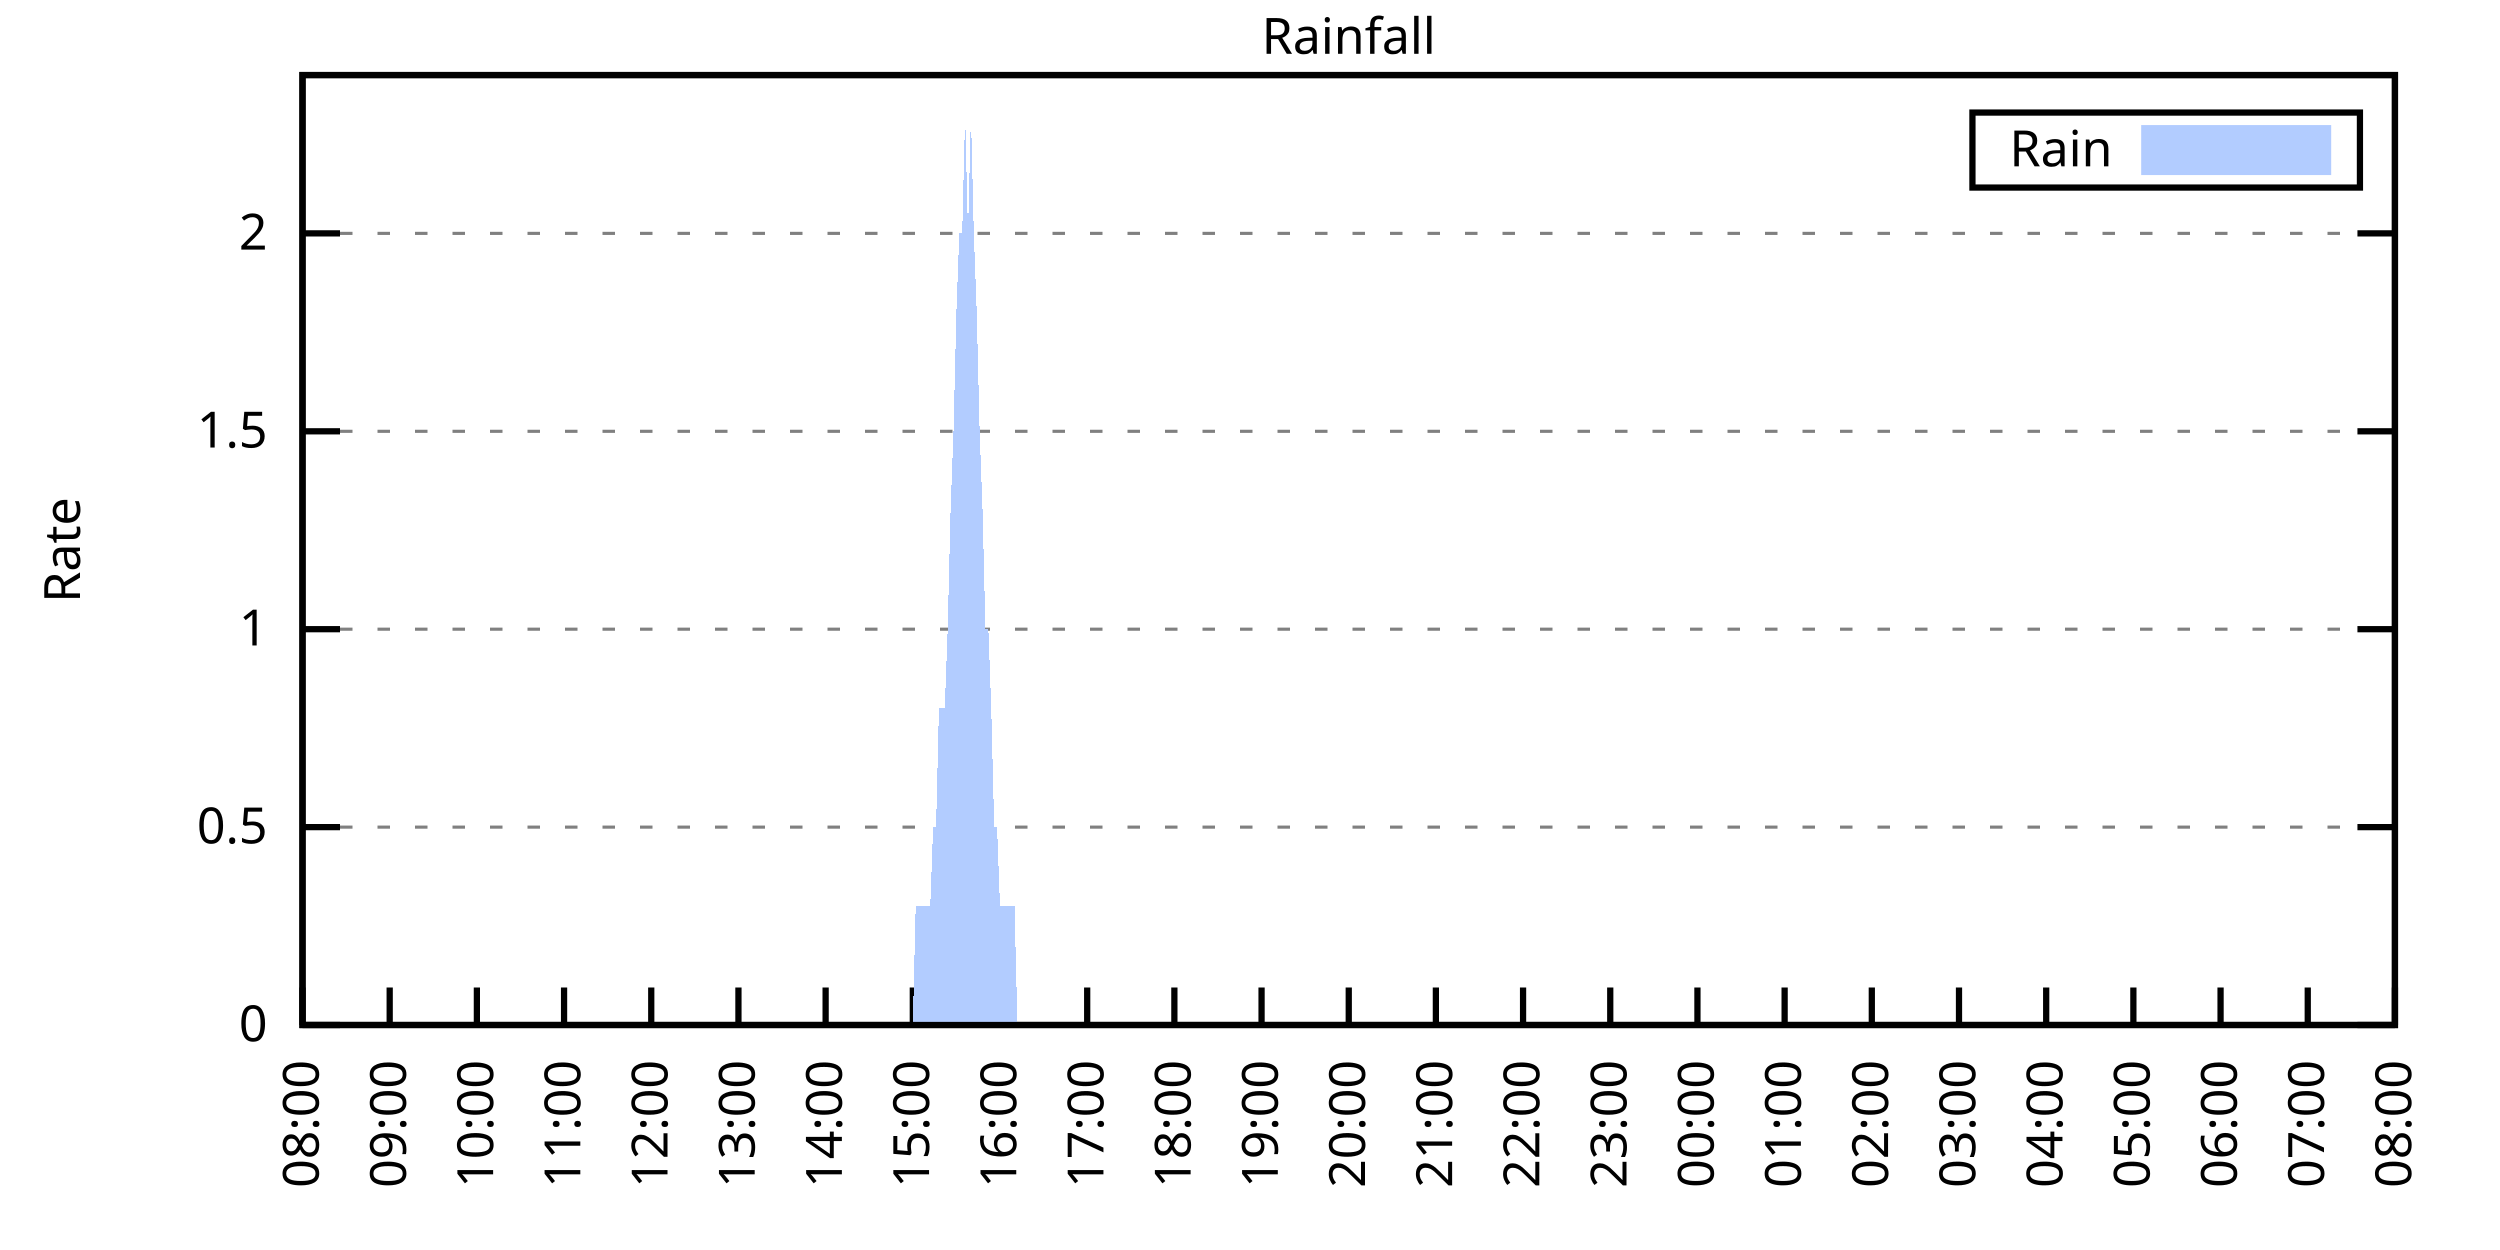
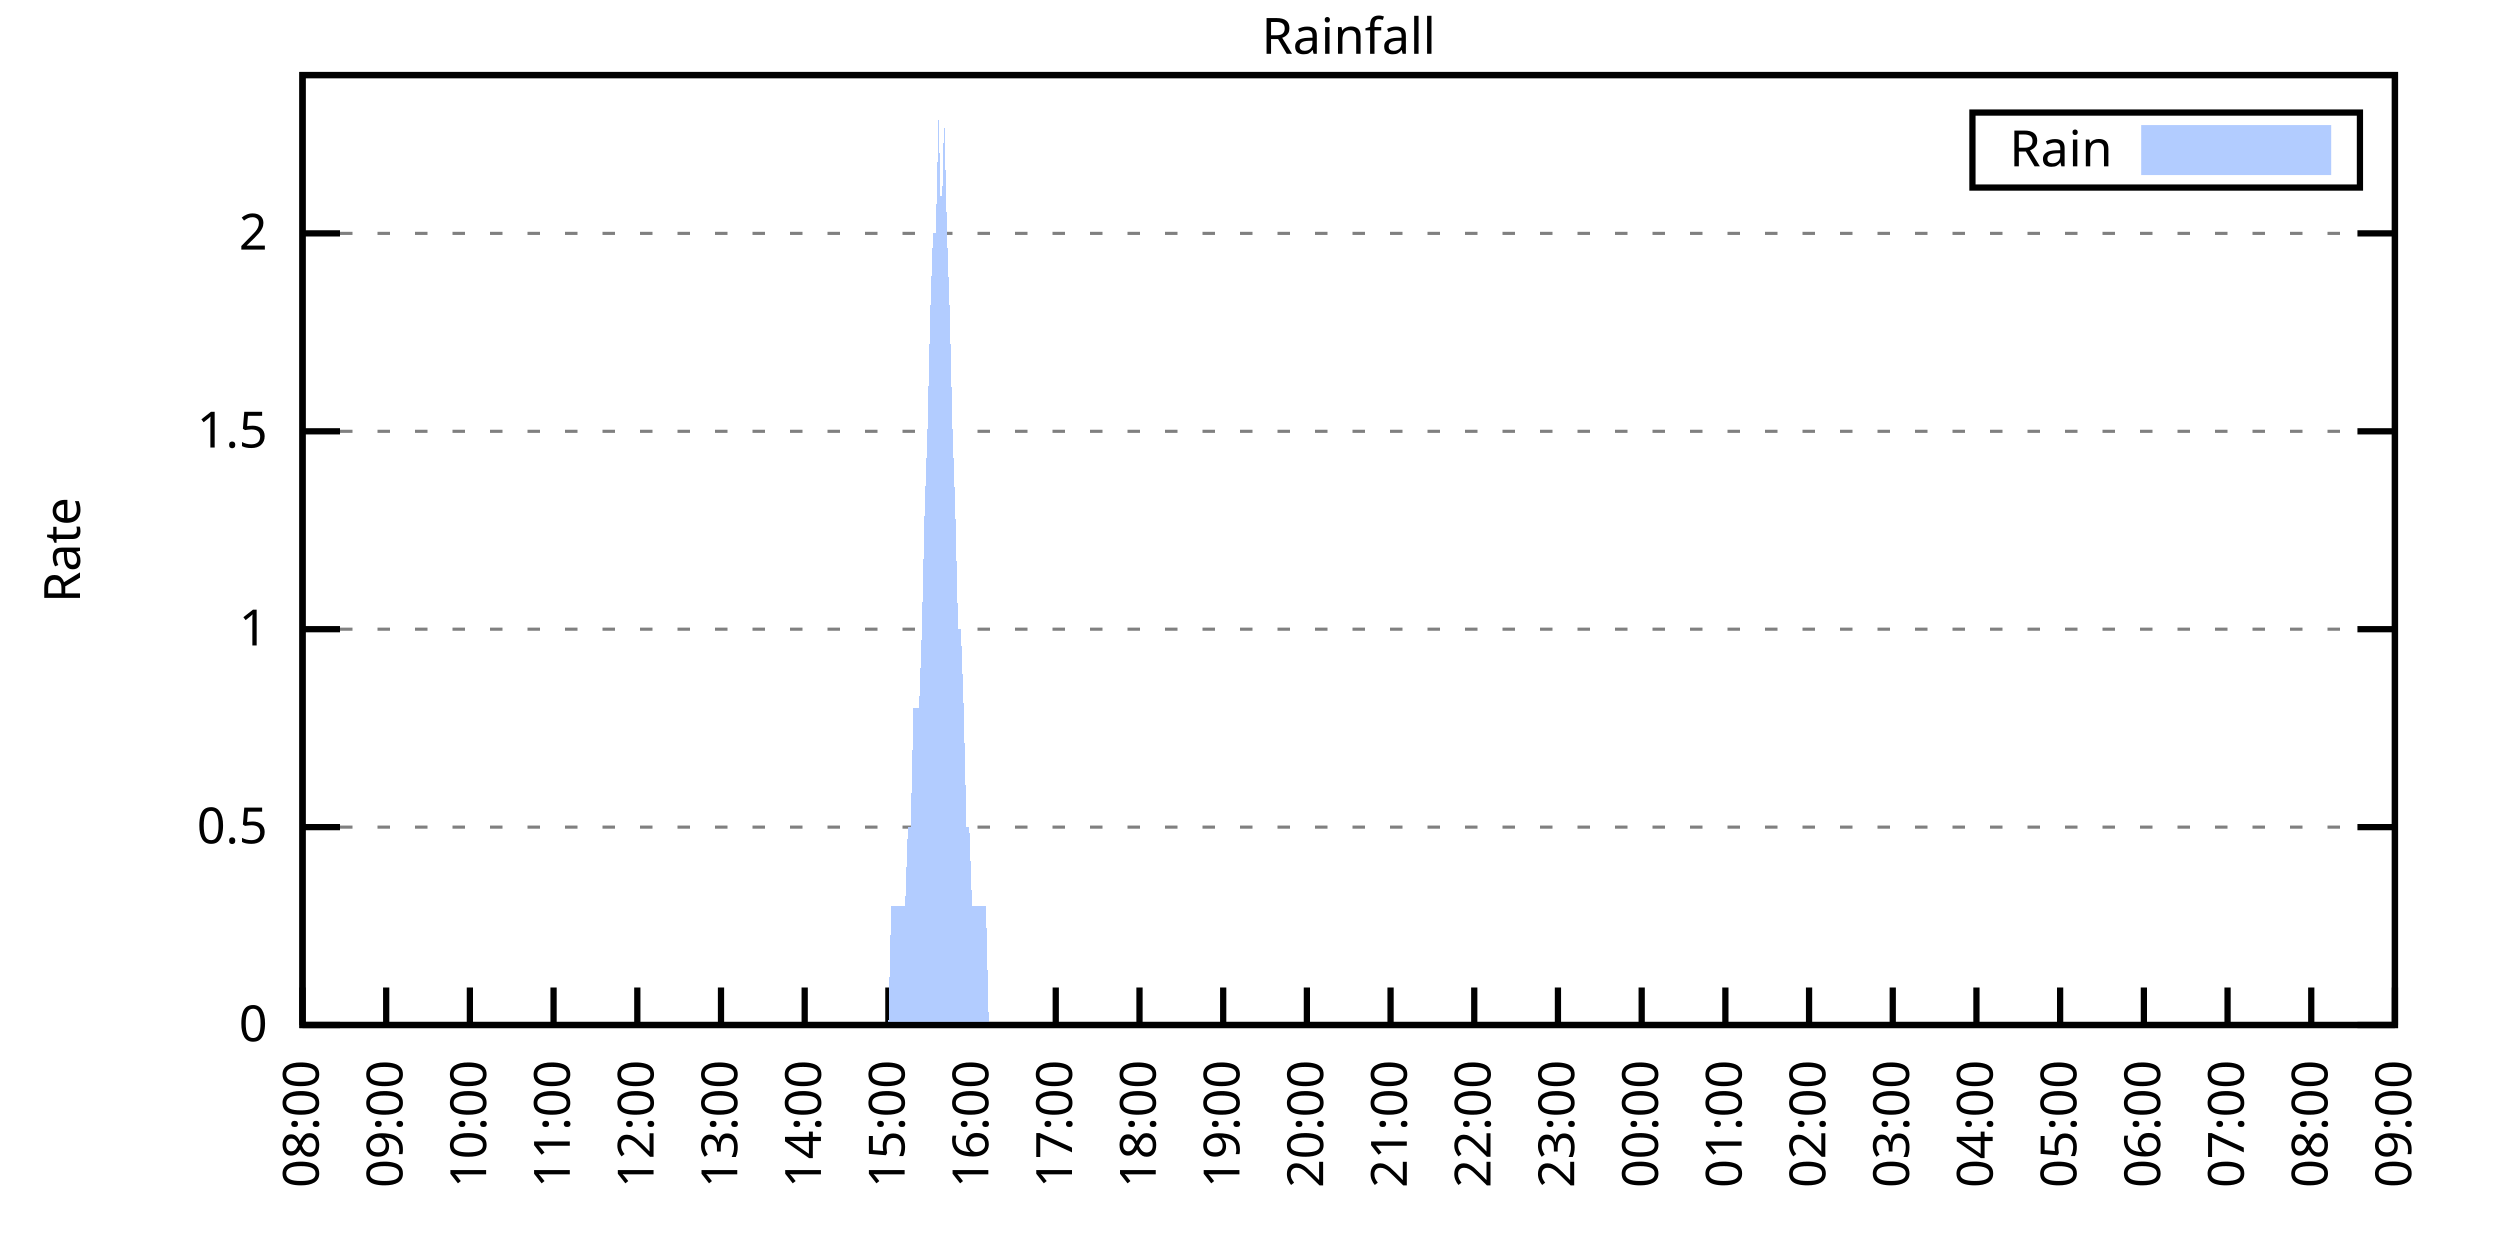
<svg xmlns="http://www.w3.org/2000/svg" xmlns:xlink="http://www.w3.org/1999/xlink" width="400" height="200" viewBox="0 0 400 200">
  <g id="gnuplot_canvas">
    <rect x="0" y="0" width="400" height="200" fill="none" />
    <defs>
      <circle id="gpDot" r="0.5" stroke-width="0.5" stroke="currentColor" />
      <path id="gpPt0" stroke-width="0.333" stroke="currentColor" d="M-1,0 h2 M0,-1 v2" />
      <path id="gpPt1" stroke-width="0.333" stroke="currentColor" d="M-1,-1 L1,1 M1,-1 L-1,1" />
      <path id="gpPt2" stroke-width="0.333" stroke="currentColor" d="M-1,0 L1,0 M0,-1 L0,1 M-1,-1 L1,1 M-1,1 L1,-1" />
      <rect id="gpPt3" stroke-width="0.333" stroke="currentColor" x="-1" y="-1" width="2" height="2" />
      <rect id="gpPt4" stroke-width="0.333" stroke="currentColor" fill="currentColor" x="-1" y="-1" width="2" height="2" />
      <circle id="gpPt5" stroke-width="0.333" stroke="currentColor" cx="0" cy="0" r="1" />
      <use xlink:href="#gpPt5" id="gpPt6" fill="currentColor" stroke="none" />
      <path id="gpPt7" stroke-width="0.333" stroke="currentColor" d="M0,-1.33 L-1.33,0.67 L1.33,0.67 z" />
      <use xlink:href="#gpPt7" id="gpPt8" fill="currentColor" stroke="none" />
      <use xlink:href="#gpPt7" id="gpPt9" stroke="currentColor" transform="rotate(180)" />
      <use xlink:href="#gpPt9" id="gpPt10" fill="currentColor" stroke="none" />
      <use xlink:href="#gpPt3" id="gpPt11" stroke="currentColor" transform="rotate(45)" />
      <use xlink:href="#gpPt11" id="gpPt12" fill="currentColor" stroke="none" />
      <path id="gpPt13" stroke-width="0.333" stroke="currentColor" d="M0,1.330 L1.265,0.411 L0.782,-1.067 L-0.782,-1.076 L-1.265,0.411 z" />
      <use xlink:href="#gpPt13" id="gpPt14" fill="currentColor" stroke="none" />
      <filter id="textbox" filterUnits="objectBoundingBox" x="0" y="0" height="1" width="1">
        <feFlood flood-color="white" flood-opacity="1" result="bgnd" />
        <feComposite in="SourceGraphic" in2="bgnd" operator="atop" />
      </filter>
      <filter id="greybox" filterUnits="objectBoundingBox" x="0" y="0" height="1" width="1">
        <feFlood flood-color="lightgrey" flood-opacity="1" result="grey" />
        <feComposite in="SourceGraphic" in2="grey" operator="atop" />
      </filter>
    </defs>
    <g fill="none" color="white" stroke="currentColor" stroke-width="1.00" stroke-linecap="butt" stroke-linejoin="miter">
</g>
    <g fill="none" color="black" stroke="currentColor" stroke-width="1.00" stroke-linecap="butt" stroke-linejoin="miter">
      <g stroke="none" shape-rendering="crispEdges">
        <polygon fill="rgb(255, 255, 255)" points="48.40,164.00 383.18,164.00 383.18,12.02 48.40,12.02 " />
      </g>
    </g>
    <g fill="none" color="black" stroke="currentColor" stroke-width="1.00" stroke-linecap="butt" stroke-linejoin="miter">
</g>
    <g fill="none" color="black" stroke="black" stroke-width="0.50" stroke-linecap="butt" stroke-linejoin="miter">
</g>
    <g fill="none" color="gray" stroke="currentColor" stroke-width="0.50" stroke-linecap="butt" stroke-linejoin="miter">
      <path stroke="gray" stroke-dasharray="2,4" class="gridline" d="M48.40,164.00 L383.19,164.00  " />
    </g>
    <g fill="none" color="gray" stroke="gray" stroke-width="1.00" stroke-linecap="butt" stroke-linejoin="miter">
</g>
    <g fill="none" color="black" stroke="currentColor" stroke-width="1.00" stroke-linecap="butt" stroke-linejoin="miter">
      <path stroke="black" d="M48.40,164.00 L54.40,164.00 M383.19,164.00 L377.19,164.00  " />
      <g transform="translate(42.80,166.60)" stroke="none" fill="black" font-family="Sans" font-size="8.00" text-anchor="end">
        <text>
          <tspan font-family="Sans"> 0</tspan>
        </text>
      </g>
    </g>
    <g fill="none" color="black" stroke="currentColor" stroke-width="1.00" stroke-linecap="butt" stroke-linejoin="miter">
</g>
    <g fill="none" color="black" stroke="black" stroke-width="0.50" stroke-linecap="butt" stroke-linejoin="miter">
</g>
    <g fill="none" color="gray" stroke="currentColor" stroke-width="0.50" stroke-linecap="butt" stroke-linejoin="miter">
      <path stroke="gray" stroke-dasharray="2,4" class="gridline" d="M48.40,132.34 L383.19,132.34  " />
    </g>
    <g fill="none" color="gray" stroke="gray" stroke-width="1.00" stroke-linecap="butt" stroke-linejoin="miter">
</g>
    <g fill="none" color="black" stroke="currentColor" stroke-width="1.00" stroke-linecap="butt" stroke-linejoin="miter">
      <path stroke="black" d="M48.40,132.34 L54.40,132.34 M383.19,132.34 L377.19,132.34  " />
      <g transform="translate(42.80,134.94)" stroke="none" fill="black" font-family="Sans" font-size="8.00" text-anchor="end">
        <text>
          <tspan font-family="Sans"> 0.5</tspan>
        </text>
      </g>
    </g>
    <g fill="none" color="black" stroke="currentColor" stroke-width="1.00" stroke-linecap="butt" stroke-linejoin="miter">
</g>
    <g fill="none" color="black" stroke="black" stroke-width="0.50" stroke-linecap="butt" stroke-linejoin="miter">
</g>
    <g fill="none" color="gray" stroke="currentColor" stroke-width="0.50" stroke-linecap="butt" stroke-linejoin="miter">
      <path stroke="gray" stroke-dasharray="2,4" class="gridline" d="M48.40,100.67 L383.19,100.67  " />
    </g>
    <g fill="none" color="gray" stroke="gray" stroke-width="1.00" stroke-linecap="butt" stroke-linejoin="miter">
</g>
    <g fill="none" color="black" stroke="currentColor" stroke-width="1.00" stroke-linecap="butt" stroke-linejoin="miter">
      <path stroke="black" d="M48.40,100.67 L54.40,100.67 M383.19,100.67 L377.19,100.67  " />
      <g transform="translate(42.80,103.27)" stroke="none" fill="black" font-family="Sans" font-size="8.00" text-anchor="end">
        <text>
          <tspan font-family="Sans"> 1</tspan>
        </text>
      </g>
    </g>
    <g fill="none" color="black" stroke="currentColor" stroke-width="1.00" stroke-linecap="butt" stroke-linejoin="miter">
</g>
    <g fill="none" color="black" stroke="black" stroke-width="0.50" stroke-linecap="butt" stroke-linejoin="miter">
</g>
    <g fill="none" color="gray" stroke="currentColor" stroke-width="0.50" stroke-linecap="butt" stroke-linejoin="miter">
      <path stroke="gray" stroke-dasharray="2,4" class="gridline" d="M48.40,69.01 L383.19,69.01  " />
    </g>
    <g fill="none" color="gray" stroke="gray" stroke-width="1.00" stroke-linecap="butt" stroke-linejoin="miter">
</g>
    <g fill="none" color="black" stroke="currentColor" stroke-width="1.00" stroke-linecap="butt" stroke-linejoin="miter">
      <path stroke="black" d="M48.40,69.01 L54.40,69.01 M383.19,69.01 L377.19,69.01  " />
      <g transform="translate(42.80,71.61)" stroke="none" fill="black" font-family="Sans" font-size="8.00" text-anchor="end">
        <text>
          <tspan font-family="Sans"> 1.5</tspan>
        </text>
      </g>
    </g>
    <g fill="none" color="black" stroke="currentColor" stroke-width="1.00" stroke-linecap="butt" stroke-linejoin="miter">
</g>
    <g fill="none" color="black" stroke="black" stroke-width="0.50" stroke-linecap="butt" stroke-linejoin="miter">
</g>
    <g fill="none" color="gray" stroke="currentColor" stroke-width="0.50" stroke-linecap="butt" stroke-linejoin="miter">
      <path stroke="gray" stroke-dasharray="2,4" class="gridline" d="M48.40,37.34 L383.19,37.34  " />
    </g>
    <g fill="none" color="gray" stroke="gray" stroke-width="1.00" stroke-linecap="butt" stroke-linejoin="miter">
</g>
    <g fill="none" color="black" stroke="currentColor" stroke-width="1.00" stroke-linecap="butt" stroke-linejoin="miter">
      <path stroke="black" d="M48.40,37.34 L54.40,37.34 M383.19,37.34 L377.19,37.34  " />
      <g transform="translate(42.80,39.94)" stroke="none" fill="black" font-family="Sans" font-size="8.00" text-anchor="end">
        <text>
          <tspan font-family="Sans"> 2</tspan>
        </text>
      </g>
    </g>
    <g fill="none" color="black" stroke="currentColor" stroke-width="1.00" stroke-linecap="butt" stroke-linejoin="miter">
      <path stroke="black" d="M48.40,164.00 L48.40,158.00  " />
      <g transform="translate(51.00,169.60) rotate(270.00)" stroke="none" fill="black" font-family="Sans" font-size="8.00" text-anchor="end">
        <text>
          <tspan font-family="Sans">08:00</tspan>
        </text>
      </g>
    </g>
    <g fill="none" color="black" stroke="currentColor" stroke-width="1.00" stroke-linecap="butt" stroke-linejoin="miter">
-       <path stroke="black" d="M62.35,164.00 L62.35,158.00  " />
-       <g transform="translate(64.95,169.60) rotate(270.00)" stroke="none" fill="black" font-family="Sans" font-size="8.00" text-anchor="end">
+       <path stroke="black" d="M61.79,164.00 L61.79,158.00  " />
+       <g transform="translate(64.39,169.60) rotate(270.00)" stroke="none" fill="black" font-family="Sans" font-size="8.00" text-anchor="end">
        <text>
          <tspan font-family="Sans">09:00</tspan>
        </text>
      </g>
    </g>
    <g fill="none" color="black" stroke="currentColor" stroke-width="1.00" stroke-linecap="butt" stroke-linejoin="miter">
-       <path stroke="black" d="M76.30,164.00 L76.30,158.00  " />
-       <g transform="translate(78.90,169.60) rotate(270.00)" stroke="none" fill="black" font-family="Sans" font-size="8.00" text-anchor="end">
+       <path stroke="black" d="M75.18,164.00 L75.18,158.00  " />
+       <g transform="translate(77.78,169.60) rotate(270.00)" stroke="none" fill="black" font-family="Sans" font-size="8.00" text-anchor="end">
        <text>
          <tspan font-family="Sans">10:00</tspan>
        </text>
      </g>
    </g>
    <g fill="none" color="black" stroke="currentColor" stroke-width="1.00" stroke-linecap="butt" stroke-linejoin="miter">
-       <path stroke="black" d="M90.25,164.00 L90.25,158.00  " />
-       <g transform="translate(92.85,169.60) rotate(270.00)" stroke="none" fill="black" font-family="Sans" font-size="8.00" text-anchor="end">
+       <path stroke="black" d="M88.57,164.00 L88.57,158.00  " />
+       <g transform="translate(91.17,169.60) rotate(270.00)" stroke="none" fill="black" font-family="Sans" font-size="8.00" text-anchor="end">
        <text>
          <tspan font-family="Sans">11:00</tspan>
        </text>
      </g>
    </g>
    <g fill="none" color="black" stroke="currentColor" stroke-width="1.00" stroke-linecap="butt" stroke-linejoin="miter">
-       <path stroke="black" d="M104.20,164.00 L104.20,158.00  " />
-       <g transform="translate(106.80,169.60) rotate(270.00)" stroke="none" fill="black" font-family="Sans" font-size="8.00" text-anchor="end">
+       <path stroke="black" d="M101.97,164.00 L101.97,158.00  " />
+       <g transform="translate(104.57,169.60) rotate(270.00)" stroke="none" fill="black" font-family="Sans" font-size="8.00" text-anchor="end">
        <text>
          <tspan font-family="Sans">12:00</tspan>
        </text>
      </g>
    </g>
    <g fill="none" color="black" stroke="currentColor" stroke-width="1.00" stroke-linecap="butt" stroke-linejoin="miter">
-       <path stroke="black" d="M118.15,164.00 L118.15,158.00  " />
-       <g transform="translate(120.75,169.60) rotate(270.00)" stroke="none" fill="black" font-family="Sans" font-size="8.00" text-anchor="end">
+       <path stroke="black" d="M115.36,164.00 L115.36,158.00  " />
+       <g transform="translate(117.96,169.60) rotate(270.00)" stroke="none" fill="black" font-family="Sans" font-size="8.00" text-anchor="end">
        <text>
          <tspan font-family="Sans">13:00</tspan>
        </text>
      </g>
    </g>
    <g fill="none" color="black" stroke="currentColor" stroke-width="1.00" stroke-linecap="butt" stroke-linejoin="miter">
-       <path stroke="black" d="M132.10,164.00 L132.10,158.00  " />
-       <g transform="translate(134.70,169.60) rotate(270.00)" stroke="none" fill="black" font-family="Sans" font-size="8.00" text-anchor="end">
+       <path stroke="black" d="M128.75,164.00 L128.75,158.00  " />
+       <g transform="translate(131.35,169.60) rotate(270.00)" stroke="none" fill="black" font-family="Sans" font-size="8.00" text-anchor="end">
        <text>
          <tspan font-family="Sans">14:00</tspan>
        </text>
      </g>
    </g>
    <g fill="none" color="black" stroke="currentColor" stroke-width="1.00" stroke-linecap="butt" stroke-linejoin="miter">
-       <path stroke="black" d="M146.05,164.00 L146.05,158.00  " />
-       <g transform="translate(148.65,169.60) rotate(270.00)" stroke="none" fill="black" font-family="Sans" font-size="8.00" text-anchor="end">
+       <path stroke="black" d="M142.14,164.00 L142.14,158.00  " />
+       <g transform="translate(144.74,169.60) rotate(270.00)" stroke="none" fill="black" font-family="Sans" font-size="8.00" text-anchor="end">
        <text>
          <tspan font-family="Sans">15:00</tspan>
        </text>
      </g>
    </g>
    <g fill="none" color="black" stroke="currentColor" stroke-width="1.00" stroke-linecap="butt" stroke-linejoin="miter">
-       <path stroke="black" d="M160.00,164.00 L160.00,158.00  " />
-       <g transform="translate(162.60,169.60) rotate(270.00)" stroke="none" fill="black" font-family="Sans" font-size="8.00" text-anchor="end">
+       <path stroke="black" d="M155.53,164.00 L155.53,158.00  " />
+       <g transform="translate(158.13,169.60) rotate(270.00)" stroke="none" fill="black" font-family="Sans" font-size="8.00" text-anchor="end">
        <text>
          <tspan font-family="Sans">16:00</tspan>
        </text>
      </g>
    </g>
    <g fill="none" color="black" stroke="currentColor" stroke-width="1.00" stroke-linecap="butt" stroke-linejoin="miter">
-       <path stroke="black" d="M173.95,164.00 L173.95,158.00  " />
-       <g transform="translate(176.55,169.60) rotate(270.00)" stroke="none" fill="black" font-family="Sans" font-size="8.00" text-anchor="end">
+       <path stroke="black" d="M168.92,164.00 L168.92,158.00  " />
+       <g transform="translate(171.52,169.60) rotate(270.00)" stroke="none" fill="black" font-family="Sans" font-size="8.00" text-anchor="end">
        <text>
          <tspan font-family="Sans">17:00</tspan>
        </text>
      </g>
    </g>
    <g fill="none" color="black" stroke="currentColor" stroke-width="1.00" stroke-linecap="butt" stroke-linejoin="miter">
-       <path stroke="black" d="M187.90,164.00 L187.90,158.00  " />
-       <g transform="translate(190.50,169.60) rotate(270.00)" stroke="none" fill="black" font-family="Sans" font-size="8.00" text-anchor="end">
+       <path stroke="black" d="M182.32,164.00 L182.32,158.00  " />
+       <g transform="translate(184.92,169.60) rotate(270.00)" stroke="none" fill="black" font-family="Sans" font-size="8.00" text-anchor="end">
        <text>
          <tspan font-family="Sans">18:00</tspan>
        </text>
      </g>
    </g>
    <g fill="none" color="black" stroke="currentColor" stroke-width="1.00" stroke-linecap="butt" stroke-linejoin="miter">
-       <path stroke="black" d="M201.85,164.00 L201.85,158.00  " />
-       <g transform="translate(204.45,169.60) rotate(270.00)" stroke="none" fill="black" font-family="Sans" font-size="8.00" text-anchor="end">
+       <path stroke="black" d="M195.71,164.00 L195.71,158.00  " />
+       <g transform="translate(198.31,169.60) rotate(270.00)" stroke="none" fill="black" font-family="Sans" font-size="8.00" text-anchor="end">
        <text>
          <tspan font-family="Sans">19:00</tspan>
        </text>
      </g>
    </g>
    <g fill="none" color="black" stroke="currentColor" stroke-width="1.00" stroke-linecap="butt" stroke-linejoin="miter">
-       <path stroke="black" d="M215.80,164.00 L215.80,158.00  " />
-       <g transform="translate(218.40,169.60) rotate(270.00)" stroke="none" fill="black" font-family="Sans" font-size="8.00" text-anchor="end">
+       <path stroke="black" d="M209.10,164.00 L209.10,158.00  " />
+       <g transform="translate(211.70,169.60) rotate(270.00)" stroke="none" fill="black" font-family="Sans" font-size="8.00" text-anchor="end">
        <text>
          <tspan font-family="Sans">20:00</tspan>
        </text>
      </g>
    </g>
    <g fill="none" color="black" stroke="currentColor" stroke-width="1.00" stroke-linecap="butt" stroke-linejoin="miter">
-       <path stroke="black" d="M229.74,164.00 L229.74,158.00  " />
-       <g transform="translate(232.34,169.60) rotate(270.00)" stroke="none" fill="black" font-family="Sans" font-size="8.00" text-anchor="end">
+       <path stroke="black" d="M222.49,164.00 L222.49,158.00  " />
+       <g transform="translate(225.09,169.60) rotate(270.00)" stroke="none" fill="black" font-family="Sans" font-size="8.00" text-anchor="end">
        <text>
          <tspan font-family="Sans">21:00</tspan>
        </text>
      </g>
    </g>
    <g fill="none" color="black" stroke="currentColor" stroke-width="1.00" stroke-linecap="butt" stroke-linejoin="miter">
-       <path stroke="black" d="M243.69,164.00 L243.69,158.00  " />
-       <g transform="translate(246.29,169.60) rotate(270.00)" stroke="none" fill="black" font-family="Sans" font-size="8.00" text-anchor="end">
+       <path stroke="black" d="M235.88,164.00 L235.88,158.00  " />
+       <g transform="translate(238.48,169.60) rotate(270.00)" stroke="none" fill="black" font-family="Sans" font-size="8.00" text-anchor="end">
        <text>
          <tspan font-family="Sans">22:00</tspan>
        </text>
      </g>
    </g>
    <g fill="none" color="black" stroke="currentColor" stroke-width="1.00" stroke-linecap="butt" stroke-linejoin="miter">
-       <path stroke="black" d="M257.64,164.00 L257.64,158.00  " />
-       <g transform="translate(260.24,169.60) rotate(270.00)" stroke="none" fill="black" font-family="Sans" font-size="8.00" text-anchor="end">
+       <path stroke="black" d="M249.27,164.00 L249.27,158.00  " />
+       <g transform="translate(251.87,169.60) rotate(270.00)" stroke="none" fill="black" font-family="Sans" font-size="8.00" text-anchor="end">
        <text>
          <tspan font-family="Sans">23:00</tspan>
        </text>
      </g>
    </g>
    <g fill="none" color="black" stroke="currentColor" stroke-width="1.00" stroke-linecap="butt" stroke-linejoin="miter">
-       <path stroke="black" d="M271.59,164.00 L271.59,158.00  " />
-       <g transform="translate(274.19,169.60) rotate(270.00)" stroke="none" fill="black" font-family="Sans" font-size="8.00" text-anchor="end">
+       <path stroke="black" d="M262.67,164.00 L262.67,158.00  " />
+       <g transform="translate(265.27,169.60) rotate(270.00)" stroke="none" fill="black" font-family="Sans" font-size="8.00" text-anchor="end">
        <text>
          <tspan font-family="Sans">00:00</tspan>
        </text>
      </g>
    </g>
    <g fill="none" color="black" stroke="currentColor" stroke-width="1.00" stroke-linecap="butt" stroke-linejoin="miter">
-       <path stroke="black" d="M285.54,164.00 L285.54,158.00  " />
-       <g transform="translate(288.14,169.60) rotate(270.00)" stroke="none" fill="black" font-family="Sans" font-size="8.00" text-anchor="end">
+       <path stroke="black" d="M276.06,164.00 L276.06,158.00  " />
+       <g transform="translate(278.66,169.60) rotate(270.00)" stroke="none" fill="black" font-family="Sans" font-size="8.00" text-anchor="end">
        <text>
          <tspan font-family="Sans">01:00</tspan>
        </text>
      </g>
    </g>
    <g fill="none" color="black" stroke="currentColor" stroke-width="1.00" stroke-linecap="butt" stroke-linejoin="miter">
-       <path stroke="black" d="M299.49,164.00 L299.49,158.00  " />
-       <g transform="translate(302.09,169.60) rotate(270.00)" stroke="none" fill="black" font-family="Sans" font-size="8.00" text-anchor="end">
+       <path stroke="black" d="M289.45,164.00 L289.45,158.00  " />
+       <g transform="translate(292.05,169.60) rotate(270.00)" stroke="none" fill="black" font-family="Sans" font-size="8.00" text-anchor="end">
        <text>
          <tspan font-family="Sans">02:00</tspan>
        </text>
      </g>
    </g>
    <g fill="none" color="black" stroke="currentColor" stroke-width="1.00" stroke-linecap="butt" stroke-linejoin="miter">
-       <path stroke="black" d="M313.44,164.00 L313.44,158.00  " />
-       <g transform="translate(316.04,169.60) rotate(270.00)" stroke="none" fill="black" font-family="Sans" font-size="8.00" text-anchor="end">
+       <path stroke="black" d="M302.84,164.00 L302.84,158.00  " />
+       <g transform="translate(305.44,169.60) rotate(270.00)" stroke="none" fill="black" font-family="Sans" font-size="8.00" text-anchor="end">
        <text>
          <tspan font-family="Sans">03:00</tspan>
        </text>
      </g>
    </g>
    <g fill="none" color="black" stroke="currentColor" stroke-width="1.00" stroke-linecap="butt" stroke-linejoin="miter">
-       <path stroke="black" d="M327.39,164.00 L327.39,158.00  " />
-       <g transform="translate(329.99,169.60) rotate(270.00)" stroke="none" fill="black" font-family="Sans" font-size="8.00" text-anchor="end">
+       <path stroke="black" d="M316.23,164.00 L316.23,158.00  " />
+       <g transform="translate(318.83,169.60) rotate(270.00)" stroke="none" fill="black" font-family="Sans" font-size="8.00" text-anchor="end">
        <text>
          <tspan font-family="Sans">04:00</tspan>
        </text>
      </g>
    </g>
    <g fill="none" color="black" stroke="currentColor" stroke-width="1.00" stroke-linecap="butt" stroke-linejoin="miter">
-       <path stroke="black" d="M341.34,164.00 L341.34,158.00  " />
-       <g transform="translate(343.94,169.60) rotate(270.00)" stroke="none" fill="black" font-family="Sans" font-size="8.00" text-anchor="end">
+       <path stroke="black" d="M329.62,164.00 L329.62,158.00  " />
+       <g transform="translate(332.22,169.60) rotate(270.00)" stroke="none" fill="black" font-family="Sans" font-size="8.00" text-anchor="end">
        <text>
          <tspan font-family="Sans">05:00</tspan>
        </text>
      </g>
    </g>
    <g fill="none" color="black" stroke="currentColor" stroke-width="1.00" stroke-linecap="butt" stroke-linejoin="miter">
-       <path stroke="black" d="M355.29,164.00 L355.29,158.00  " />
-       <g transform="translate(357.89,169.60) rotate(270.00)" stroke="none" fill="black" font-family="Sans" font-size="8.00" text-anchor="end">
+       <path stroke="black" d="M343.02,164.00 L343.02,158.00  " />
+       <g transform="translate(345.62,169.60) rotate(270.00)" stroke="none" fill="black" font-family="Sans" font-size="8.00" text-anchor="end">
        <text>
          <tspan font-family="Sans">06:00</tspan>
        </text>
      </g>
    </g>
    <g fill="none" color="black" stroke="currentColor" stroke-width="1.00" stroke-linecap="butt" stroke-linejoin="miter">
-       <path stroke="black" d="M369.24,164.00 L369.24,158.00  " />
-       <g transform="translate(371.84,169.60) rotate(270.00)" stroke="none" fill="black" font-family="Sans" font-size="8.00" text-anchor="end">
+       <path stroke="black" d="M356.41,164.00 L356.41,158.00  " />
+       <g transform="translate(359.01,169.60) rotate(270.00)" stroke="none" fill="black" font-family="Sans" font-size="8.00" text-anchor="end">
        <text>
          <tspan font-family="Sans">07:00</tspan>
+         </text>
+       </g>
+     </g>
+     <g fill="none" color="black" stroke="currentColor" stroke-width="1.00" stroke-linecap="butt" stroke-linejoin="miter">
+       <path stroke="black" d="M369.80,164.00 L369.80,158.00  " />
+       <g transform="translate(372.40,169.60) rotate(270.00)" stroke="none" fill="black" font-family="Sans" font-size="8.00" text-anchor="end">
+         <text>
+           <tspan font-family="Sans">08:00</tspan>
        </text>
      </g>
    </g>
    <g fill="none" color="black" stroke="currentColor" stroke-width="1.00" stroke-linecap="butt" stroke-linejoin="miter">
      <path stroke="black" d="M383.19,164.00 L383.19,158.00  " />
      <g transform="translate(385.79,169.60) rotate(270.00)" stroke="none" fill="black" font-family="Sans" font-size="8.00" text-anchor="end">
        <text>
-           <tspan font-family="Sans">08:00</tspan>
+           <tspan font-family="Sans">09:00</tspan>
        </text>
      </g>
    </g>
    <g fill="none" color="black" stroke="currentColor" stroke-width="1.00" stroke-linecap="butt" stroke-linejoin="miter">
</g>
    <g fill="none" color="black" stroke="currentColor" stroke-width="1.00" stroke-linecap="butt" stroke-linejoin="miter">
      <path stroke="black" d="M48.40,12.01 L48.40,164.00 L383.19,164.00 L383.19,12.01 L48.40,12.01 Z  " />
    </g>
    <g fill="none" color="black" stroke="currentColor" stroke-width="1.00" stroke-linecap="butt" stroke-linejoin="miter">
</g>
    <g fill="none" color="black" stroke="currentColor" stroke-width="1.00" stroke-linecap="butt" stroke-linejoin="miter">
      <path stroke="black" d="M315.59,30.01 L315.59,18.01 L377.59,18.01 L377.59,30.01 L315.59,30.01 Z  " />
    </g>
    <g id="Rainfall_plot_1">
      <g fill="none" color="white" stroke="black" stroke-width="2.00" stroke-linecap="butt" stroke-linejoin="miter">
</g>
      <g fill="none" color="black" stroke="currentColor" stroke-width="2.00" stroke-linecap="butt" stroke-linejoin="miter">
        <g transform="translate(337.99,26.61)" stroke="none" fill="black" font-family="Sans" font-size="8.00" text-anchor="end">
          <text>
            <tspan font-family="Sans">Rain</tspan>
          </text>
        </g>
      </g>
      <g fill="none" color="black" stroke="currentColor" stroke-width="2.00" stroke-linecap="butt" stroke-linejoin="miter">
        <g stroke="none" shape-rendering="crispEdges">
          <polygon fill="rgb(178, 204, 255)" points="343.59,27.01 371.99,27.01 371.99,21.01 343.59,21.01 " />
        </g>
        <path stroke="rgb(178, 204, 255)" d="M343.59,27.01 L371.99,27.01 L371.99,21.01 L343.59,21.01 L343.59,27.01 Z  " />
      </g>
      <g fill="none" color="black" stroke="currentColor" stroke-width="2.00" stroke-linecap="butt" stroke-linejoin="miter">
        <g stroke="none" shape-rendering="crispEdges">
-           <polygon fill="rgb(178, 204, 255)" points="48.86,164.00 49.33,164.00 49.79,164.00 50.26,164.00 50.72,164.00 51.19,164.00 51.65,164.00 52.12,164.00 52.58,164.00 53.05,164.00 53.51,164.00 53.98,164.00 54.44,164.00 54.91,164.00 55.37,164.00 55.84,164.00 56.30,164.00 56.77,164.00 57.23,164.00 57.70,164.00 58.16,164.00 58.63,164.00 59.09,164.00 59.56,164.00 60.02,164.00 60.49,164.00 60.95,164.00 61.42,164.00 61.88,164.00 62.35,164.00 62.81,164.00 63.28,164.00 63.74,164.00 64.21,164.00 64.67,164.00 65.14,164.00 65.60,164.00 66.07,164.00 66.53,164.00 67.00,164.00 67.46,164.00 67.93,164.00 68.39,164.00 68.86,164.00 69.32,164.00 69.79,164.00 70.25,164.00 70.72,164.00 71.18,164.00 71.65,164.00 72.11,164.00 72.58,164.00 73.04,164.00 73.51,164.00 73.97,164.00 74.44,164.00 74.90,164.00 75.37,164.00 75.83,164.00 76.30,164.00 76.76,164.00 77.23,164.00 77.69,164.00 78.16,164.00 78.62,164.00 79.09,164.00 79.55,164.00 80.02,164.00 80.48,164.00 80.95,164.00 81.41,164.00 81.88,164.00 82.34,164.00 82.81,164.00 83.27,164.00 83.74,164.00 84.20,164.00 84.67,164.00 85.13,164.00 85.60,164.00 86.06,164.00 86.53,164.00 86.99,164.00 87.46,164.00 87.92,164.00 88.39,164.00 88.85,164.00 89.32,164.00 89.78,164.00 90.25,164.00 90.71,164.00 91.18,164.00 91.64,164.00 92.11,164.00 92.57,164.00 93.04,164.00 93.50,164.00 93.97,164.00 94.43,164.00 94.90,164.00 95.36,164.00 95.83,164.00 96.29,164.00 96.76,164.00 97.22,164.00 97.69,164.00 98.15,164.00 98.62,164.00 99.08,164.00 99.55,164.00 100.01,164.00 100.48,164.00 100.94,164.00 101.41,164.00 101.87,164.00 102.34,164.00 102.80,164.00 103.27,164.00 103.73,164.00 104.20,164.00 104.66,164.00 105.13,164.00 105.59,164.00 106.06,164.00 106.52,164.00 106.99,164.00 107.45,164.00 107.92,164.00 108.38,164.00 108.85,164.00 109.31,164.00 109.78,164.00 110.24,164.00 110.71,164.00 111.17,164.00 111.64,164.00 112.10,164.00 112.57,164.00 113.03,164.00 113.50,164.00 113.96,164.00 114.43,164.00 114.89,164.00 115.36,164.00 115.82,164.00 116.29,164.00 116.75,164.00 117.22,164.00 117.68,164.00 118.15,164.00 118.61,164.00 119.08,164.00 119.54,164.00 120.01,164.00 120.47,164.00 120.94,164.00 121.40,164.00 121.87,164.00 122.33,164.00 122.80,164.00 123.26,164.00 123.73,164.00 124.19,164.00 124.66,164.00 125.12,164.00 125.59,164.00 126.05,164.00 126.52,164.00 126.98,164.00 127.45,164.00 127.91,164.00 128.38,164.00 128.84,164.00 129.31,164.00 129.77,164.00 130.24,164.00 130.70,164.00 131.17,164.00 131.63,164.00 132.10,164.00 132.56,164.00 133.03,164.00 133.49,164.00 133.96,164.00 134.42,164.00 134.89,164.00 135.35,164.00 135.82,164.00 136.28,164.00 136.75,164.00 137.21,164.00 137.68,164.00 138.14,164.00 138.61,164.00 139.07,164.00 139.54,164.00 140.00,164.00 140.47,164.00 140.93,164.00 141.40,164.00 141.86,164.00 142.33,164.00 142.79,164.00 143.26,164.00 143.72,164.00 144.19,164.00 144.65,164.00 145.12,164.00 145.58,164.00 146.05,164.00 146.51,145.00 146.98,145.00 147.44,145.00 147.91,145.00 148.37,145.00 148.84,145.00 149.30,132.34 149.77,132.34 150.23,113.34 150.70,113.34 151.16,113.34 151.63,100.67 152.09,81.67 152.56,69.01 153.02,50.01 153.49,37.34 153.95,37.34 154.42,18.34 154.88,37.34 155.35,18.34 155.81,37.34 156.28,50.01 156.74,69.01 157.21,81.67 157.67,100.67 158.14,100.67 158.60,113.34 159.07,132.34 159.53,132.34 160.00,145.00 160.46,145.00 160.93,145.00 161.39,145.00 161.86,145.00 162.32,145.00 162.79,164.00 163.25,164.00 163.72,164.00 164.18,164.00 164.65,164.00 165.11,164.00 165.58,164.00 166.04,164.00 166.51,164.00 166.97,164.00 167.44,164.00 167.90,164.00 168.37,164.00 168.83,164.00 169.30,164.00 169.76,164.00 170.23,164.00 170.69,164.00 171.16,164.00 171.62,164.00 172.09,164.00 172.55,164.00 173.02,164.00 173.48,164.00 173.95,164.00 174.41,164.00 174.88,164.00 175.34,164.00 175.81,164.00 176.27,164.00 176.74,164.00 177.20,164.00 177.67,164.00 178.13,164.00 178.60,164.00 179.06,164.00 179.53,164.00 179.99,164.00 180.46,164.00 180.92,164.00 181.39,164.00 181.85,164.00 182.32,164.00 182.78,164.00 183.25,164.00 183.71,164.00 184.18,164.00 184.64,164.00 185.11,164.00 185.57,164.00 186.04,164.00 186.50,164.00 186.97,164.00 187.43,164.00 187.90,164.00 188.36,164.00 188.83,164.00 189.29,164.00 189.76,164.00 190.22,164.00 190.69,164.00 191.15,164.00 191.62,164.00 192.08,164.00 192.55,164.00 193.01,164.00 193.48,164.00 193.94,164.00 194.41,164.00 194.87,164.00 195.34,164.00 195.80,164.00 196.27,164.00 196.73,164.00 197.20,164.00 197.66,164.00 198.13,164.00 198.59,164.00 199.06,164.00 199.52,164.00 199.99,164.00 200.45,164.00 200.92,164.00 201.38,164.00 201.85,164.00 202.31,164.00 202.78,164.00 203.24,164.00 203.71,164.00 204.17,164.00 204.64,164.00 205.10,164.00 205.57,164.00 206.03,164.00 206.50,164.00 206.96,164.00 207.43,164.00 207.89,164.00 208.36,164.00 208.82,164.00 209.29,164.00 209.75,164.00 210.22,164.00 210.68,164.00 211.15,164.00 211.61,164.00 212.08,164.00 212.54,164.00 213.01,164.00 213.47,164.00 213.94,164.00 214.40,164.00 214.87,164.00 215.33,164.00 215.80,164.00 216.26,164.00 216.72,164.00 217.19,164.00 217.65,164.00 218.12,164.00 218.58,164.00 219.05,164.00 219.51,164.00 219.98,164.00 220.44,164.00 220.91,164.00 221.37,164.00 221.84,164.00 222.30,164.00 222.77,164.00 223.23,164.00 223.70,164.00 224.16,164.00 224.63,164.00 225.09,164.00 225.56,164.00 226.02,164.00 226.49,164.00 226.95,164.00 227.42,164.00 227.88,164.00 228.35,164.00 228.81,164.00 229.28,164.00 229.74,164.00 230.21,164.00 230.67,164.00 231.14,164.00 231.60,164.00 232.07,164.00 232.53,164.00 233.00,164.00 233.46,164.00 233.93,164.00 234.39,164.00 234.86,164.00 235.32,164.00 235.79,164.00 236.25,164.00 236.72,164.00 237.18,164.00 237.65,164.00 238.11,164.00 238.58,164.00 239.04,164.00 239.51,164.00 239.97,164.00 240.44,164.00 240.90,164.00 241.37,164.00 241.83,164.00 242.30,164.00 242.76,164.00 243.23,164.00 243.69,164.00 244.16,164.00 244.62,164.00 245.09,164.00 245.55,164.00 246.02,164.00 246.48,164.00 246.95,164.00 247.41,164.00 247.88,164.00 248.34,164.00 248.81,164.00 249.27,164.00 249.74,164.00 250.20,164.00 250.67,164.00 251.13,164.00 251.60,164.00 252.06,164.00 252.53,164.00 252.99,164.00 253.46,164.00 253.92,164.00 254.39,164.00 254.85,164.00 255.32,164.00 255.78,164.00 256.25,164.00 256.71,164.00 257.18,164.00 257.64,164.00 258.11,164.00 258.57,164.00 259.04,164.00 259.50,164.00 259.97,164.00 260.43,164.00 260.90,164.00 261.36,164.00 261.83,164.00 262.29,164.00 262.76,164.00 263.22,164.00 263.69,164.00 264.15,164.00 264.62,164.00 265.08,164.00 265.55,164.00 266.01,164.00 266.48,164.00 266.94,164.00 267.41,164.00 267.87,164.00 268.34,164.00 268.80,164.00 269.27,164.00 269.73,164.00 270.20,164.00 270.66,164.00 271.13,164.00 271.59,164.00 272.06,164.00 272.52,164.00 272.99,164.00 273.45,164.00 273.92,164.00 274.38,164.00 274.85,164.00 275.31,164.00 275.78,164.00 276.24,164.00 276.71,164.00 277.17,164.00 277.64,164.00 278.10,164.00 278.57,164.00 279.03,164.00 279.50,164.00 279.96,164.00 280.43,164.00 280.89,164.00 281.36,164.00 281.82,164.00 282.29,164.00 282.75,164.00 283.22,164.00 283.68,164.00 284.15,164.00 284.61,164.00 285.08,164.00 285.54,164.00 286.01,164.00 286.47,164.00 286.94,164.00 287.40,164.00 287.87,164.00 288.33,164.00 288.80,164.00 289.26,164.00 289.73,164.00 290.19,164.00 290.66,164.00 291.12,164.00 291.59,164.00 292.05,164.00 292.52,164.00 292.98,164.00 293.45,164.00 293.91,164.00 294.38,164.00 294.84,164.00 295.31,164.00 295.77,164.00 296.24,164.00 296.70,164.00 297.17,164.00 297.63,164.00 298.10,164.00 298.56,164.00 299.03,164.00 299.49,164.00 299.96,164.00 300.42,164.00 300.89,164.00 301.35,164.00 301.82,164.00 302.28,164.00 302.75,164.00 303.21,164.00 303.68,164.00 304.14,164.00 304.61,164.00 305.07,164.00 305.54,164.00 306.00,164.00 306.47,164.00 306.93,164.00 307.40,164.00 307.86,164.00 308.33,164.00 308.79,164.00 309.26,164.00 309.72,164.00 310.19,164.00 310.65,164.00 311.12,164.00 311.58,164.00 312.05,164.00 312.51,164.00 312.98,164.00 313.44,164.00 313.91,164.00 314.37,164.00 314.84,164.00 315.30,164.00 315.77,164.00 316.23,164.00 316.70,164.00 317.16,164.00 317.63,164.00 318.09,164.00 318.56,164.00 319.02,164.00 319.49,164.00 319.95,164.00 320.42,164.00 320.88,164.00 321.35,164.00 321.81,164.00 322.28,164.00 322.74,164.00 323.21,164.00 323.67,164.00 324.14,164.00 324.60,164.00 325.07,164.00 325.53,164.00 326.00,164.00 326.46,164.00 326.93,164.00 327.39,164.00 327.86,164.00 328.32,164.00 328.79,164.00 329.25,164.00 329.72,164.00 330.18,164.00 330.65,164.00 331.11,164.00 331.58,164.00 332.04,164.00 332.51,164.00 332.97,164.00 333.44,164.00 333.90,164.00 334.37,164.00 334.83,164.00 335.30,164.00 335.76,164.00 336.23,164.00 336.69,164.00 337.16,164.00 337.62,164.00 338.09,164.00 338.55,164.00 339.02,164.00 339.48,164.00 339.95,164.00 340.41,164.00 340.88,164.00 341.34,164.00 341.81,164.00 342.27,164.00 342.74,164.00 343.20,164.00 343.67,164.00 344.13,164.00 344.60,164.00 345.06,164.00 345.53,164.00 345.99,164.00 346.46,164.00 346.92,164.00 347.39,164.00 347.85,164.00 348.32,164.00 348.78,164.00 349.25,164.00 349.71,164.00 350.18,164.00 350.64,164.00 351.11,164.00 351.57,164.00 352.04,164.00 352.50,164.00 352.97,164.00 353.43,164.00 353.90,164.00 354.36,164.00 354.83,164.00 355.29,164.00 355.76,164.00 356.22,164.00 356.69,164.00 357.15,164.00 357.62,164.00 358.08,164.00 358.55,164.00 359.01,164.00 359.48,164.00 359.94,164.00 360.41,164.00 360.87,164.00 361.34,164.00 361.80,164.00 362.27,164.00 362.73,164.00 363.20,164.00 363.66,164.00 364.13,164.00 364.59,164.00 365.06,164.00 365.52,164.00 365.99,164.00 366.45,164.00 366.92,164.00 367.38,164.00 367.85,164.00 368.31,164.00 368.78,164.00 369.24,164.00 369.71,164.00 370.17,164.00 370.64,164.00 371.10,164.00 371.57,164.00 372.03,164.00 372.50,164.00 372.96,164.00 373.43,164.00 373.89,164.00 374.36,164.00 374.82,164.00 375.29,164.00 375.75,164.00 376.22,164.00 376.68,164.00 377.15,164.00 377.61,164.00 378.08,164.00 378.54,164.00 379.01,164.00 379.47,164.00 379.94,164.00 380.40,164.00 380.87,164.00 381.33,164.00 381.80,164.00 382.26,164.00 382.73,164.00 383.19,164.00 383.19,164.00 48.86,164.00 " />
+           <polygon fill="rgb(178, 204, 255)" points="51.97,164.00 52.42,164.00 52.86,164.00 53.31,164.00 53.76,164.00 54.20,164.00 54.65,164.00 55.10,164.00 55.54,164.00 55.99,164.00 56.43,164.00 56.88,164.00 57.33,164.00 57.77,164.00 58.22,164.00 58.67,164.00 59.11,164.00 59.56,164.00 60.01,164.00 60.45,164.00 60.90,164.00 61.35,164.00 61.79,164.00 62.24,164.00 62.68,164.00 63.13,164.00 63.58,164.00 64.02,164.00 64.47,164.00 64.92,164.00 65.36,164.00 65.81,164.00 66.26,164.00 66.70,164.00 67.15,164.00 67.59,164.00 68.04,164.00 68.49,164.00 68.93,164.00 69.38,164.00 69.83,164.00 70.27,164.00 70.72,164.00 71.17,164.00 71.61,164.00 72.06,164.00 72.50,164.00 72.95,164.00 73.40,164.00 73.84,164.00 74.29,164.00 74.74,164.00 75.18,164.00 75.63,164.00 76.08,164.00 76.52,164.00 76.97,164.00 77.42,164.00 77.86,164.00 78.31,164.00 78.75,164.00 79.20,164.00 79.65,164.00 80.09,164.00 80.54,164.00 80.99,164.00 81.43,164.00 81.88,164.00 82.33,164.00 82.77,164.00 83.22,164.00 83.66,164.00 84.11,164.00 84.56,164.00 85.00,164.00 85.45,164.00 85.90,164.00 86.34,164.00 86.79,164.00 87.24,164.00 87.68,164.00 88.13,164.00 88.57,164.00 89.02,164.00 89.47,164.00 89.91,164.00 90.36,164.00 90.81,164.00 91.25,164.00 91.70,164.00 92.15,164.00 92.59,164.00 93.04,164.00 93.49,164.00 93.93,164.00 94.38,164.00 94.82,164.00 95.27,164.00 95.72,164.00 96.16,164.00 96.61,164.00 97.06,164.00 97.50,164.00 97.95,164.00 98.40,164.00 98.84,164.00 99.29,164.00 99.73,164.00 100.18,164.00 100.63,164.00 101.07,164.00 101.52,164.00 101.97,164.00 102.41,164.00 102.86,164.00 103.31,164.00 103.75,164.00 104.20,164.00 104.64,164.00 105.09,164.00 105.54,164.00 105.98,164.00 106.43,164.00 106.88,164.00 107.32,164.00 107.77,164.00 108.22,164.00 108.66,164.00 109.11,164.00 109.55,164.00 110.00,164.00 110.45,164.00 110.89,164.00 111.34,164.00 111.79,164.00 112.23,164.00 112.68,164.00 113.13,164.00 113.57,164.00 114.02,164.00 114.47,164.00 114.91,164.00 115.36,164.00 115.80,164.00 116.25,164.00 116.70,164.00 117.14,164.00 117.59,164.00 118.04,164.00 118.48,164.00 118.93,164.00 119.38,164.00 119.82,164.00 120.27,164.00 120.71,164.00 121.16,164.00 121.61,164.00 122.05,164.00 122.50,164.00 122.95,164.00 123.39,164.00 123.84,164.00 124.29,164.00 124.73,164.00 125.18,164.00 125.62,164.00 126.07,164.00 126.52,164.00 126.96,164.00 127.41,164.00 127.86,164.00 128.30,164.00 128.75,164.00 129.20,164.00 129.64,164.00 130.09,164.00 130.54,164.00 130.98,164.00 131.43,164.00 131.87,164.00 132.32,164.00 132.77,164.00 133.21,164.00 133.66,164.00 134.11,164.00 134.55,164.00 135.00,164.00 135.45,164.00 135.89,164.00 136.34,164.00 136.78,164.00 137.23,164.00 137.68,164.00 138.12,164.00 138.57,164.00 139.02,164.00 139.46,164.00 139.91,164.00 140.36,164.00 140.80,164.00 141.25,164.00 141.69,164.00 142.14,164.00 142.59,145.00 143.03,145.00 143.48,145.00 143.93,145.00 144.37,145.00 144.82,145.00 145.27,132.34 145.71,132.34 146.16,113.34 146.61,113.34 147.05,113.34 147.50,100.67 147.94,81.67 148.39,69.01 148.84,50.01 149.28,37.34 149.73,37.34 150.18,18.34 150.62,37.34 151.07,18.34 151.52,37.34 151.96,50.01 152.41,69.01 152.85,81.67 153.30,100.67 153.75,100.67 154.19,113.34 154.64,132.34 155.09,132.34 155.53,145.00 155.98,145.00 156.43,145.00 156.87,145.00 157.32,145.00 157.76,145.00 158.21,164.00 158.66,164.00 159.10,164.00 159.55,164.00 160.00,164.00 160.44,164.00 160.89,164.00 161.34,164.00 161.78,164.00 162.23,164.00 162.67,164.00 163.12,164.00 163.57,164.00 164.01,164.00 164.46,164.00 164.91,164.00 165.35,164.00 165.80,164.00 166.25,164.00 166.69,164.00 167.14,164.00 167.59,164.00 168.03,164.00 168.48,164.00 168.92,164.00 169.37,164.00 169.82,164.00 170.26,164.00 170.71,164.00 171.16,164.00 171.60,164.00 172.05,164.00 172.50,164.00 172.94,164.00 173.39,164.00 173.83,164.00 174.28,164.00 174.73,164.00 175.17,164.00 175.62,164.00 176.07,164.00 176.51,164.00 176.96,164.00 177.41,164.00 177.85,164.00 178.30,164.00 178.74,164.00 179.19,164.00 179.64,164.00 180.08,164.00 180.53,164.00 180.98,164.00 181.42,164.00 181.87,164.00 182.32,164.00 182.76,164.00 183.21,164.00 183.66,164.00 184.10,164.00 184.55,164.00 184.99,164.00 185.44,164.00 185.89,164.00 186.33,164.00 186.78,164.00 187.23,164.00 187.67,164.00 188.12,164.00 188.57,164.00 189.01,164.00 189.46,164.00 189.90,164.00 190.35,164.00 190.80,164.00 191.24,164.00 191.69,164.00 192.14,164.00 192.58,164.00 193.03,164.00 193.48,164.00 193.92,164.00 194.37,164.00 194.81,164.00 195.26,164.00 195.71,164.00 196.15,164.00 196.60,164.00 197.05,164.00 197.49,164.00 197.94,164.00 198.39,164.00 198.83,164.00 199.28,164.00 199.73,164.00 200.17,164.00 200.62,164.00 201.06,164.00 201.51,164.00 201.96,164.00 202.40,164.00 202.85,164.00 203.30,164.00 203.74,164.00 204.19,164.00 204.64,164.00 205.08,164.00 205.53,164.00 205.97,164.00 206.42,164.00 206.87,164.00 207.31,164.00 207.76,164.00 208.21,164.00 208.65,164.00 209.10,164.00 209.55,164.00 209.99,164.00 210.44,164.00 210.88,164.00 211.33,164.00 211.78,164.00 212.22,164.00 212.67,164.00 213.12,164.00 213.56,164.00 214.01,164.00 214.46,164.00 214.90,164.00 215.35,164.00 215.80,164.00 216.24,164.00 216.69,164.00 217.13,164.00 217.58,164.00 218.03,164.00 218.47,164.00 218.92,164.00 219.37,164.00 219.81,164.00 220.26,164.00 220.71,164.00 221.15,164.00 221.60,164.00 222.04,164.00 222.49,164.00 222.94,164.00 223.38,164.00 223.83,164.00 224.28,164.00 224.72,164.00 225.17,164.00 225.62,164.00 226.06,164.00 226.51,164.00 226.95,164.00 227.40,164.00 227.85,164.00 228.29,164.00 228.74,164.00 229.19,164.00 229.63,164.00 230.08,164.00 230.53,164.00 230.97,164.00 231.42,164.00 231.86,164.00 232.31,164.00 232.76,164.00 233.20,164.00 233.65,164.00 234.10,164.00 234.54,164.00 234.99,164.00 235.44,164.00 235.88,164.00 236.33,164.00 236.78,164.00 237.22,164.00 237.67,164.00 238.11,164.00 238.56,164.00 239.01,164.00 239.45,164.00 239.90,164.00 240.35,164.00 240.79,164.00 241.24,164.00 241.69,164.00 242.13,164.00 242.58,164.00 243.02,164.00 243.47,164.00 243.92,164.00 244.36,164.00 244.81,164.00 245.26,164.00 245.70,164.00 246.15,164.00 246.60,164.00 247.04,164.00 247.49,164.00 247.93,164.00 248.38,164.00 248.83,164.00 249.27,164.00 249.72,164.00 250.17,164.00 250.61,164.00 251.06,164.00 251.51,164.00 251.95,164.00 252.40,164.00 252.85,164.00 253.29,164.00 253.74,164.00 254.18,164.00 254.63,164.00 255.08,164.00 255.52,164.00 255.97,164.00 256.42,164.00 256.86,164.00 257.31,164.00 257.76,164.00 258.20,164.00 258.65,164.00 259.09,164.00 259.54,164.00 259.99,164.00 260.43,164.00 260.88,164.00 261.33,164.00 261.77,164.00 262.22,164.00 262.67,164.00 263.11,164.00 263.56,164.00 264.00,164.00 264.45,164.00 264.90,164.00 265.34,164.00 265.79,164.00 266.24,164.00 266.68,164.00 267.13,164.00 267.58,164.00 268.02,164.00 268.47,164.00 268.92,164.00 269.36,164.00 269.81,164.00 270.25,164.00 270.70,164.00 271.15,164.00 271.59,164.00 272.04,164.00 272.49,164.00 272.93,164.00 273.38,164.00 273.83,164.00 274.27,164.00 274.72,164.00 275.16,164.00 275.61,164.00 276.06,164.00 276.50,164.00 276.95,164.00 277.40,164.00 277.84,164.00 278.29,164.00 278.74,164.00 279.18,164.00 279.63,164.00 280.07,164.00 280.52,164.00 280.97,164.00 281.41,164.00 281.86,164.00 282.31,164.00 282.75,164.00 283.20,164.00 283.65,164.00 284.09,164.00 284.54,164.00 284.98,164.00 285.43,164.00 285.88,164.00 286.32,164.00 286.77,164.00 287.22,164.00 287.66,164.00 288.11,164.00 288.56,164.00 289.00,164.00 289.45,164.00 289.90,164.00 290.34,164.00 290.79,164.00 291.23,164.00 291.68,164.00 292.13,164.00 292.57,164.00 293.02,164.00 293.47,164.00 293.91,164.00 294.36,164.00 294.81,164.00 295.25,164.00 295.70,164.00 296.14,164.00 296.59,164.00 297.04,164.00 297.48,164.00 297.93,164.00 298.38,164.00 298.82,164.00 299.27,164.00 299.72,164.00 300.16,164.00 300.61,164.00 301.05,164.00 301.50,164.00 301.95,164.00 302.39,164.00 302.84,164.00 303.29,164.00 303.73,164.00 304.18,164.00 304.63,164.00 305.07,164.00 305.52,164.00 305.97,164.00 306.41,164.00 306.86,164.00 307.30,164.00 307.75,164.00 308.20,164.00 308.64,164.00 309.09,164.00 309.54,164.00 309.98,164.00 310.43,164.00 310.88,164.00 311.32,164.00 311.77,164.00 312.21,164.00 312.66,164.00 313.11,164.00 313.55,164.00 314.00,164.00 314.45,164.00 314.89,164.00 315.34,164.00 315.79,164.00 316.23,164.00 316.68,164.00 317.12,164.00 317.57,164.00 318.02,164.00 318.46,164.00 318.91,164.00 319.36,164.00 319.80,164.00 320.25,164.00 320.70,164.00 321.14,164.00 321.59,164.00 322.04,164.00 322.48,164.00 322.93,164.00 323.37,164.00 323.82,164.00 324.27,164.00 324.71,164.00 325.16,164.00 325.61,164.00 326.05,164.00 326.50,164.00 326.95,164.00 327.39,164.00 327.84,164.00 328.28,164.00 328.73,164.00 329.18,164.00 329.62,164.00 330.07,164.00 330.52,164.00 330.96,164.00 331.41,164.00 331.86,164.00 332.30,164.00 332.75,164.00 333.19,164.00 333.64,164.00 334.09,164.00 334.53,164.00 334.98,164.00 335.43,164.00 335.87,164.00 336.32,164.00 336.77,164.00 337.21,164.00 337.66,164.00 338.10,164.00 338.55,164.00 339.00,164.00 339.44,164.00 339.89,164.00 340.34,164.00 340.78,164.00 341.23,164.00 341.68,164.00 342.12,164.00 342.57,164.00 343.02,164.00 343.46,164.00 343.91,164.00 344.35,164.00 344.80,164.00 345.25,164.00 345.69,164.00 346.14,164.00 346.59,164.00 347.03,164.00 347.48,164.00 347.93,164.00 348.37,164.00 348.82,164.00 349.26,164.00 349.71,164.00 350.16,164.00 350.60,164.00 351.05,164.00 351.50,164.00 351.94,164.00 352.39,164.00 352.84,164.00 353.28,164.00 353.73,164.00 354.17,164.00 354.62,164.00 355.07,164.00 355.51,164.00 355.96,164.00 356.41,164.00 356.85,164.00 357.30,164.00 357.75,164.00 358.19,164.00 358.64,164.00 359.09,164.00 359.53,164.00 359.98,164.00 360.42,164.00 360.87,164.00 361.32,164.00 361.76,164.00 362.21,164.00 362.66,164.00 363.10,164.00 363.55,164.00 364.00,164.00 364.44,164.00 364.89,164.00 365.33,164.00 365.78,164.00 366.23,164.00 366.67,164.00 367.12,164.00 367.57,164.00 368.01,164.00 368.46,164.00 368.91,164.00 369.35,164.00 369.80,164.00 370.24,164.00 370.69,164.00 371.14,164.00 371.58,164.00 372.03,164.00 372.48,164.00 372.92,164.00 372.92,164.00 51.97,164.00 " />
        </g>
      </g>
    </g>
    <g fill="none" color="black" stroke="currentColor" stroke-width="2.00" stroke-linecap="butt" stroke-linejoin="miter">
</g>
    <g fill="none" color="black" stroke="black" stroke-width="1.00" stroke-linecap="butt" stroke-linejoin="miter">
</g>
    <g fill="none" color="black" stroke="currentColor" stroke-width="1.00" stroke-linecap="butt" stroke-linejoin="miter">
      <path stroke="black" d="M48.40,12.01 L48.40,164.00 L383.19,164.00 L383.19,12.01 L48.40,12.01 Z  " />
      <g transform="translate(12.80,88.01) rotate(270.00)" stroke="none" fill="black" font-family="Sans" font-size="8.00" text-anchor="middle">
        <text>
          <tspan font-family="Sans">Rate</tspan>
        </text>
      </g>
    </g>
    <g fill="none" color="black" stroke="currentColor" stroke-width="1.00" stroke-linecap="butt" stroke-linejoin="miter">
</g>
    <g fill="none" color="black" stroke="currentColor" stroke-width="1.00" stroke-linecap="butt" stroke-linejoin="miter">
      <g transform="translate(215.79,8.61)" stroke="none" fill="black" font-family="Sans" font-size="8.00" text-anchor="middle">
        <text>
          <tspan font-family="Sans">Rainfall</tspan>
        </text>
      </g>
    </g>
    <g fill="none" color="black" stroke="currentColor" stroke-width="1.00" stroke-linecap="butt" stroke-linejoin="miter">
</g>
  </g>
</svg>
